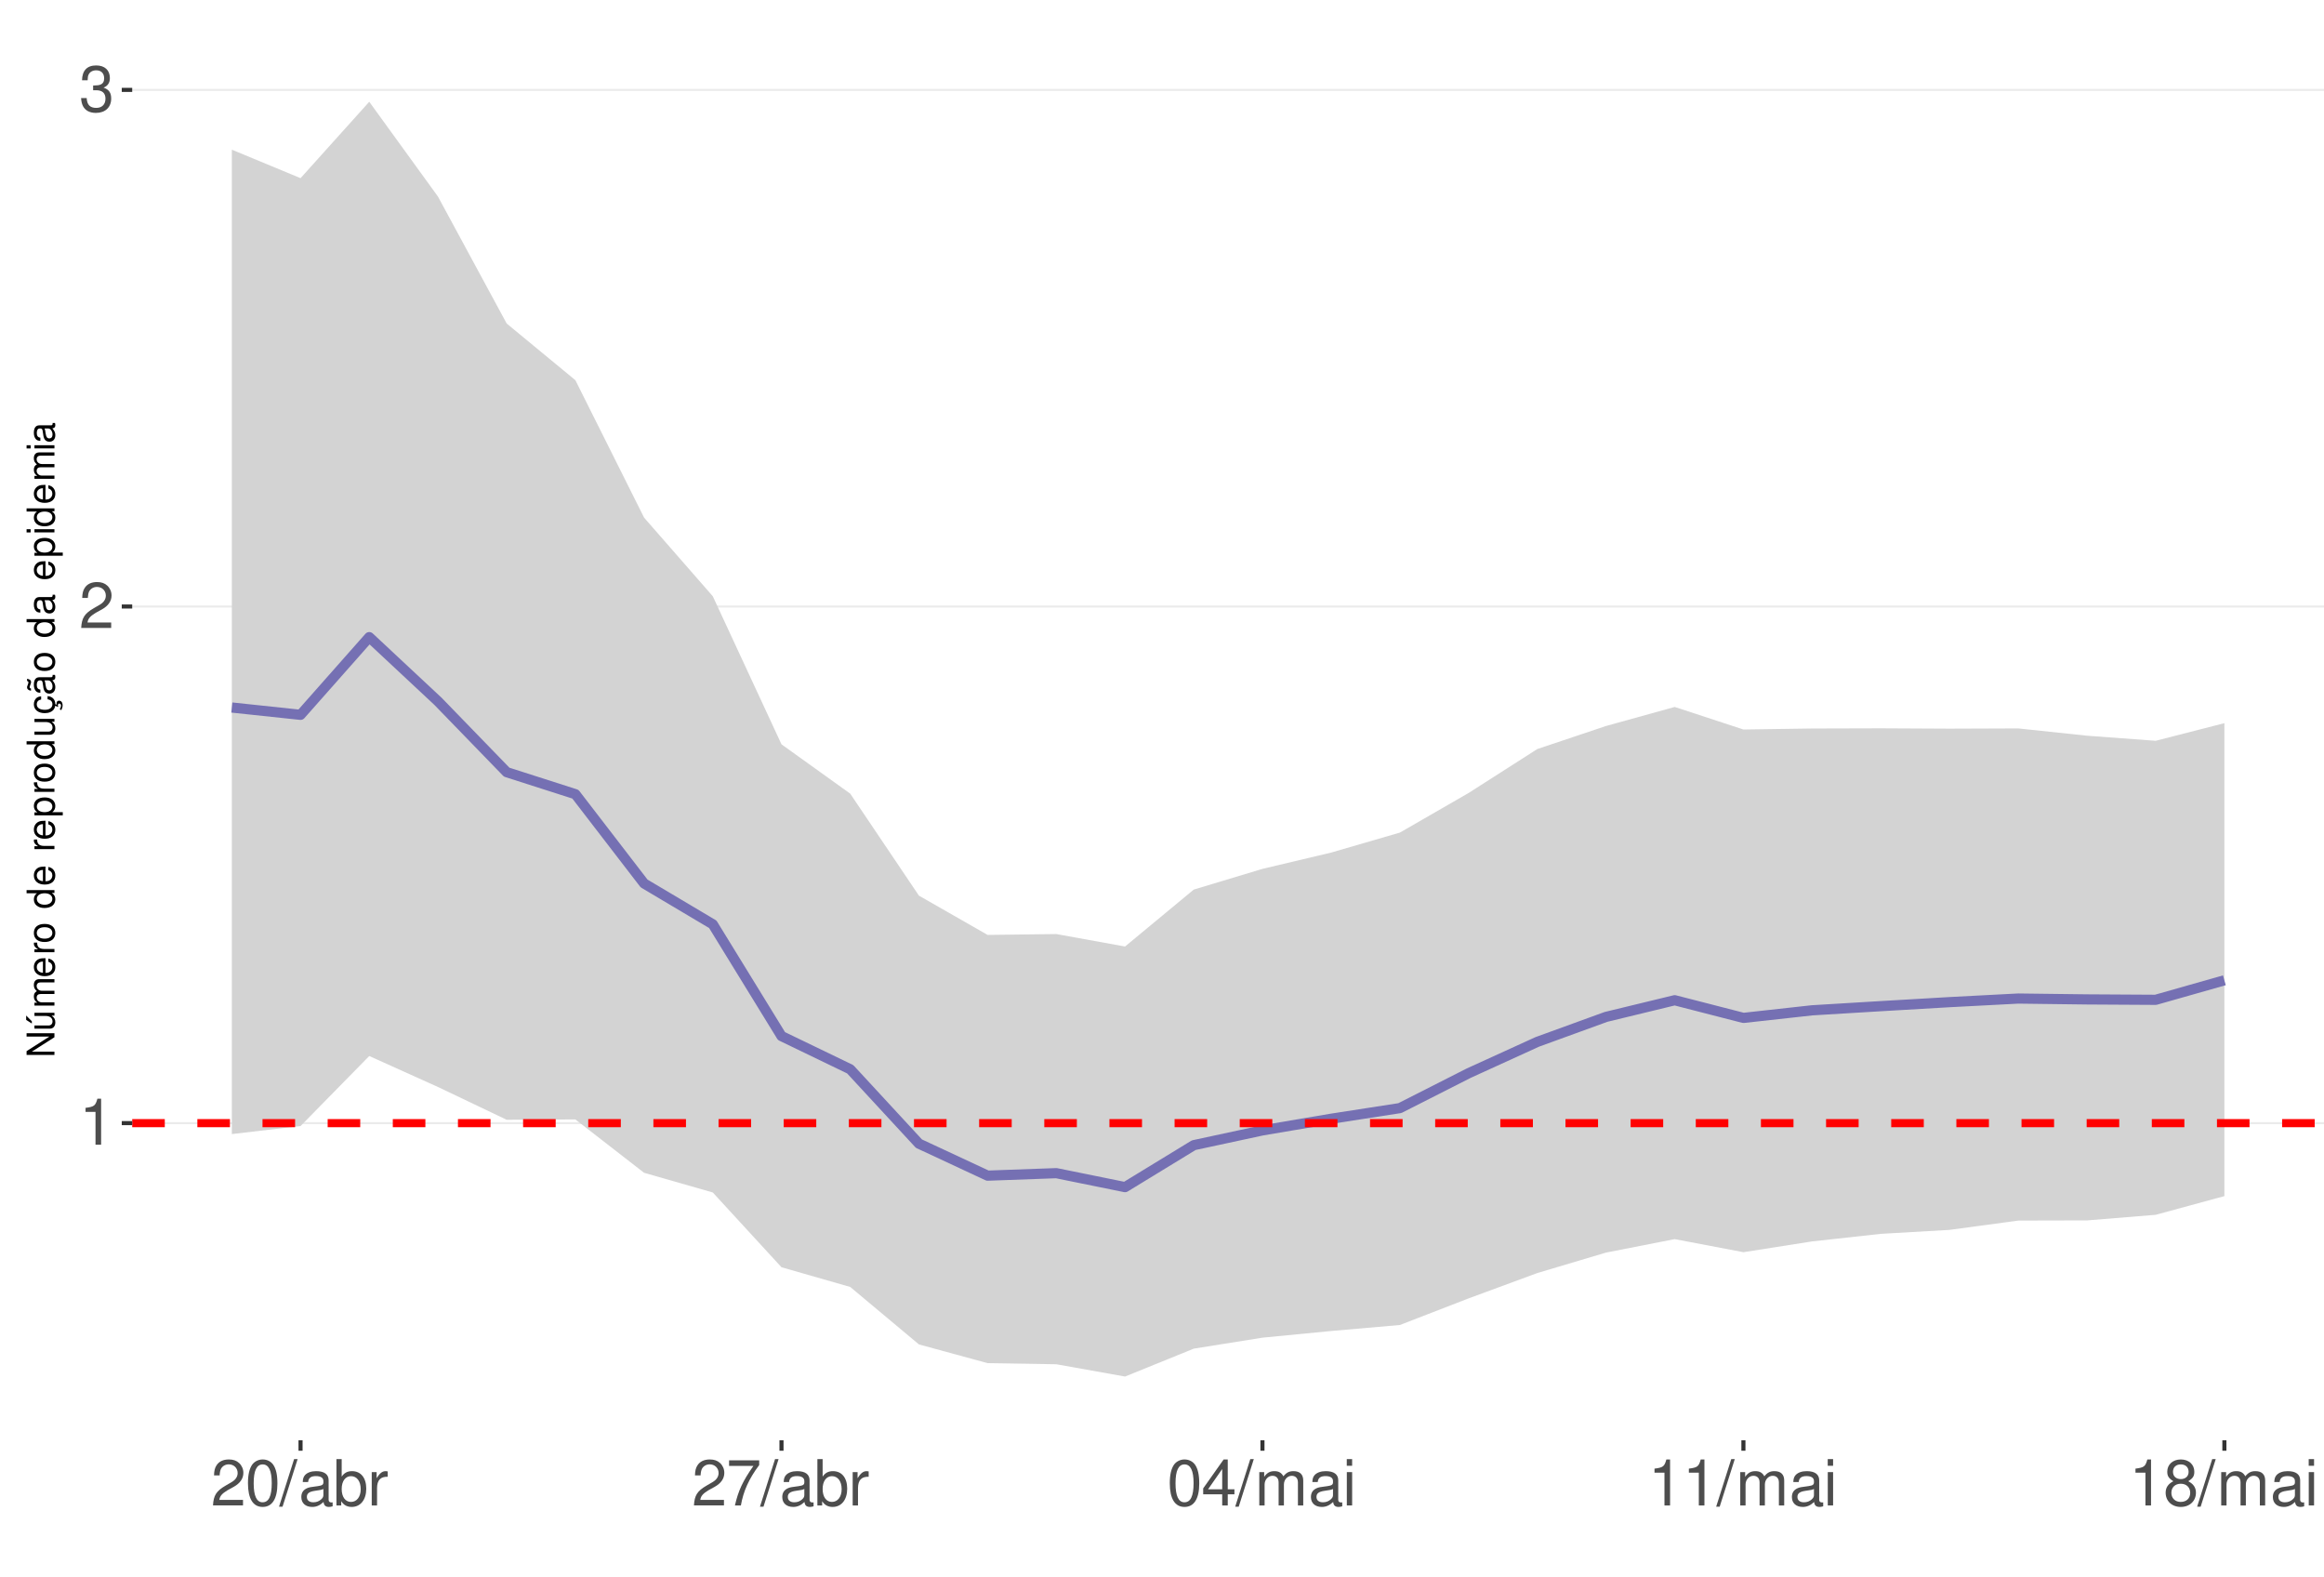
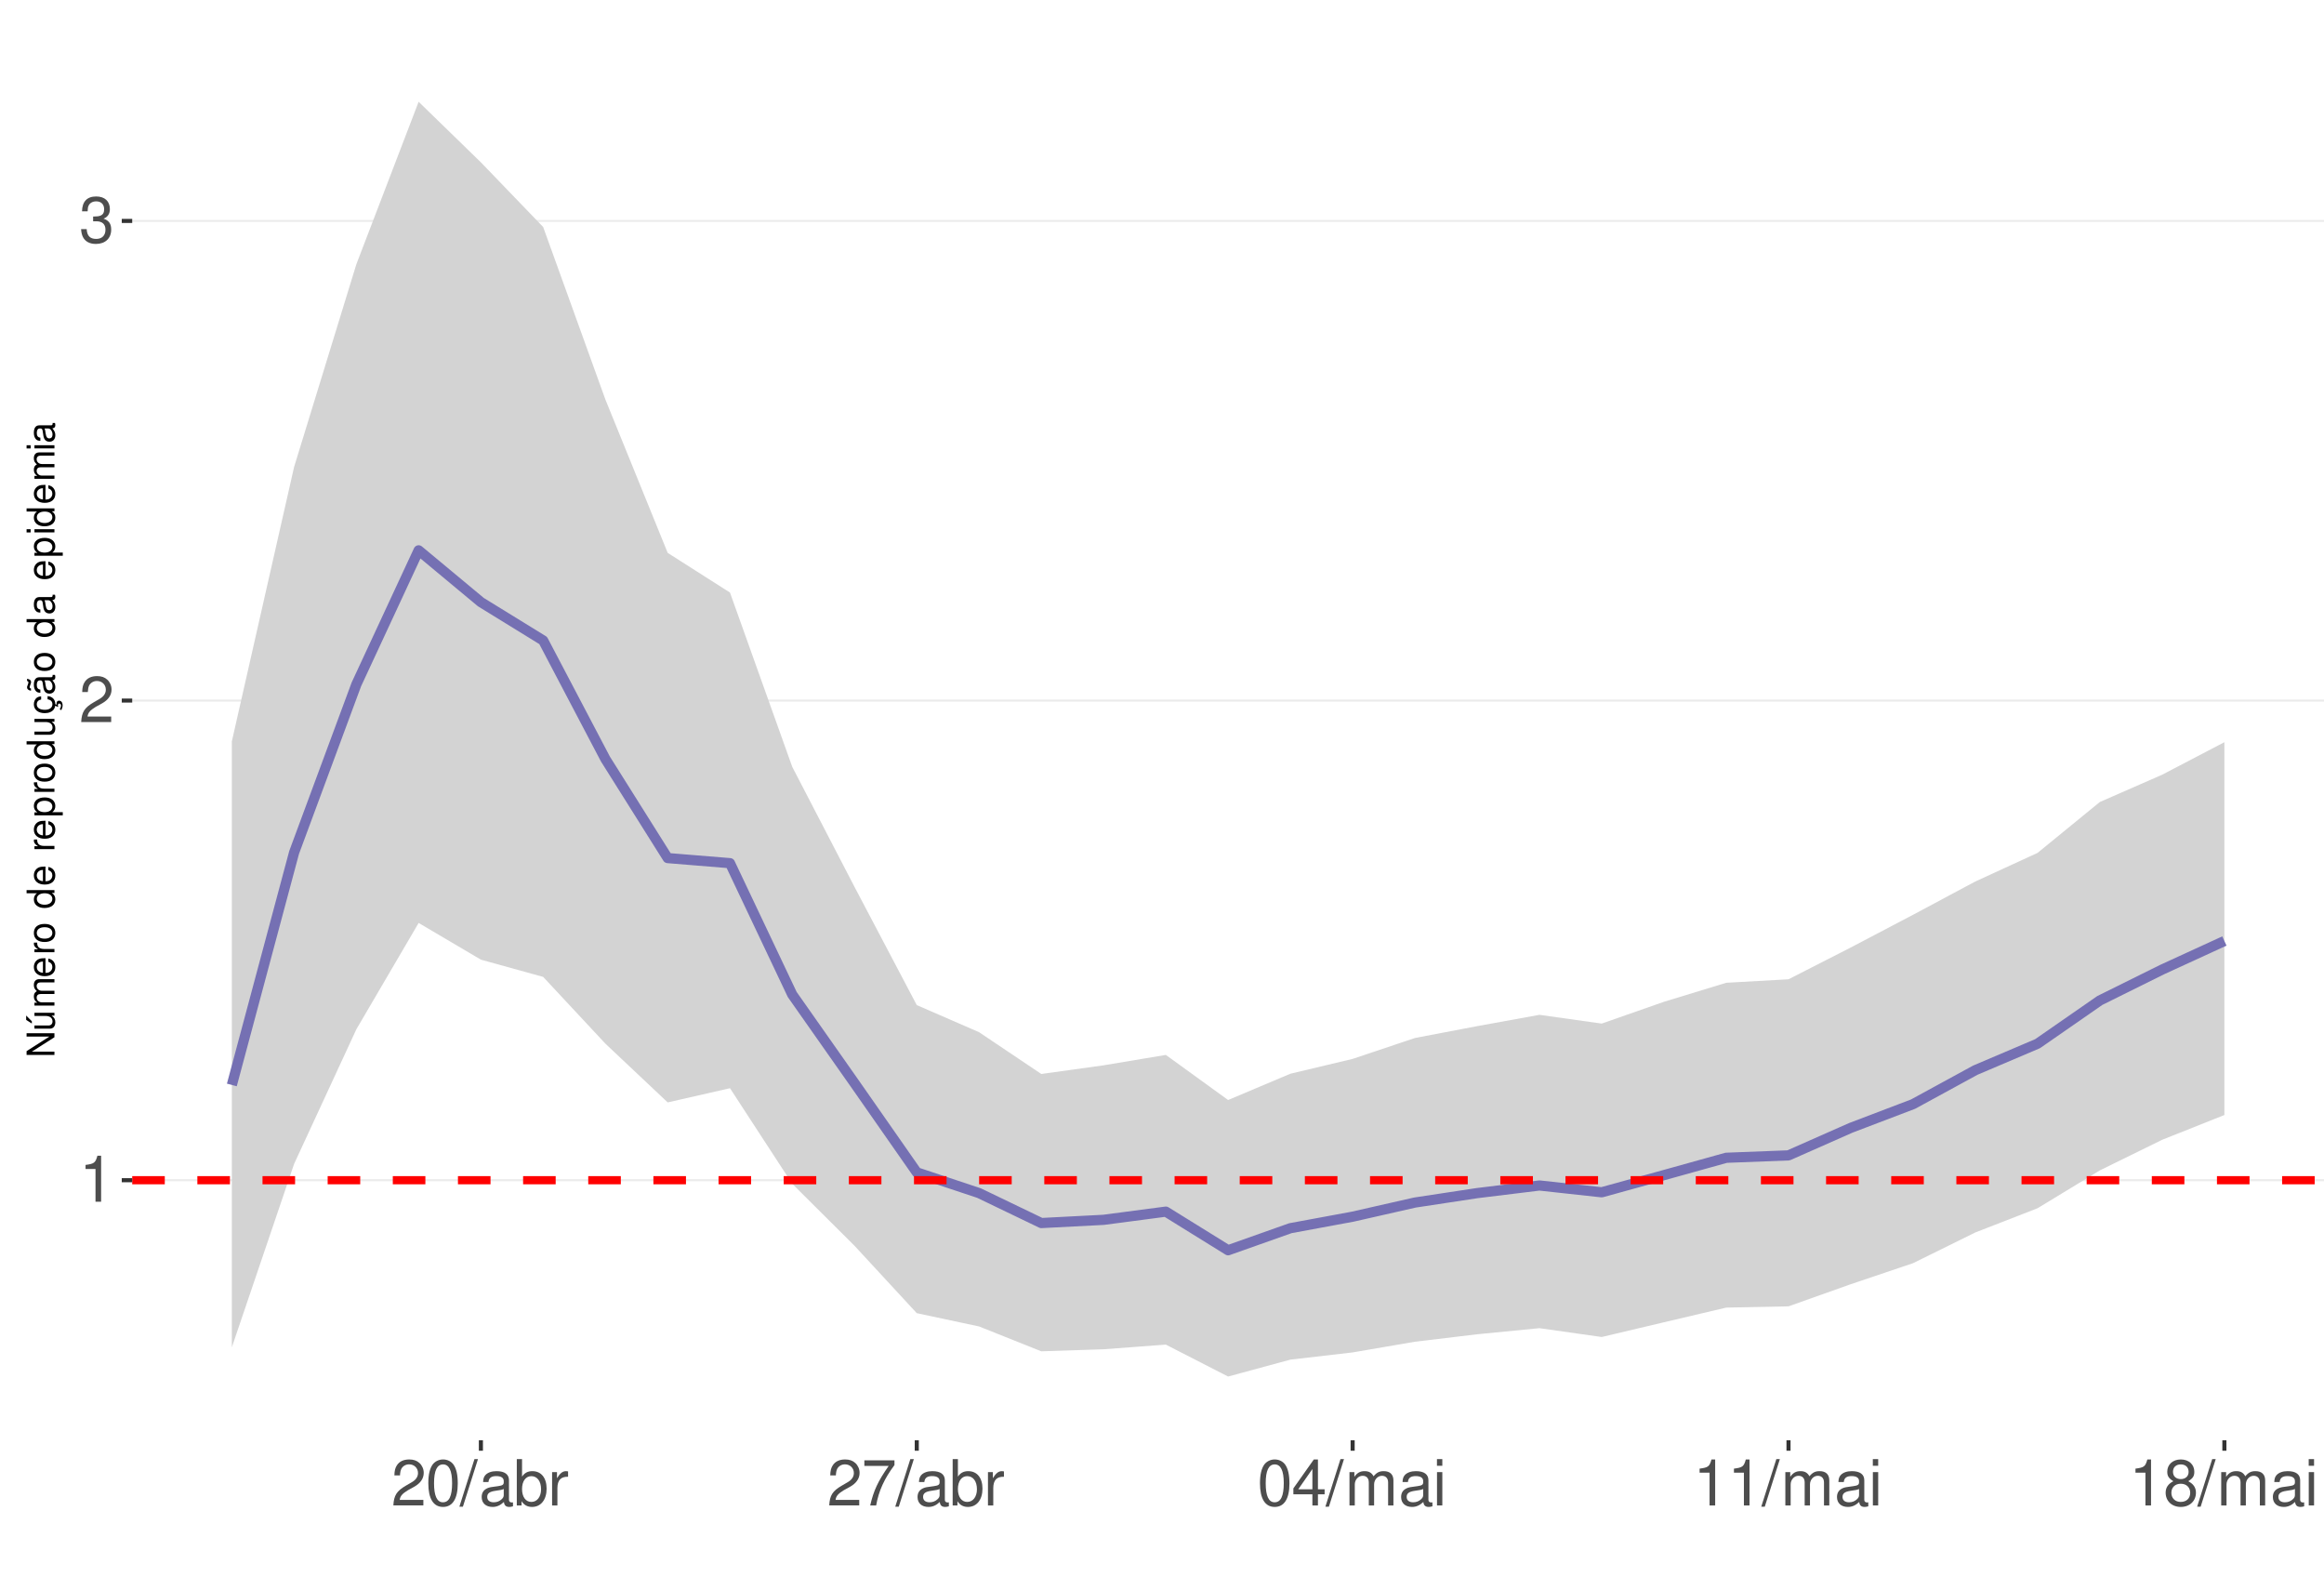
<svg xmlns="http://www.w3.org/2000/svg" xmlns:xlink="http://www.w3.org/1999/xlink" width="609pt" height="413pt" viewBox="0 0 609 413" version="1.1">
  <defs>
    <g>
      <symbol overflow="visible" id="glyph0-0">
        <path style="stroke:none;" d="" />
      </symbol>
      <symbol overflow="visible" id="glyph0-1">
        <path style="stroke:none;" d="M 4.312 -8.578 L 4.312 0 L 5.781 0 L 5.781 -12.047 L 4.812 -12.047 C 4.297 -10.188 3.969 -9.938 1.703 -9.641 L 1.703 -8.578 Z M 4.312 -8.578 " />
      </symbol>
      <symbol overflow="visible" id="glyph0-2">
        <path style="stroke:none;" d="M 8.422 -1.453 L 2.219 -1.453 C 2.359 -2.453 2.891 -3.078 4.344 -3.969 L 6.016 -4.891 C 7.656 -5.812 8.516 -7.047 8.516 -8.531 C 8.516 -9.531 8.109 -10.453 7.406 -11.109 C 6.719 -11.75 5.844 -12.047 4.734 -12.047 C 3.234 -12.047 2.109 -11.516 1.469 -10.484 C 1.047 -9.844 0.859 -9.094 0.828 -7.875 L 2.297 -7.875 C 2.344 -8.688 2.453 -9.172 2.641 -9.578 C 3.031 -10.312 3.797 -10.766 4.688 -10.766 C 6.016 -10.766 7.016 -9.797 7.016 -8.5 C 7.016 -7.531 6.469 -6.703 5.406 -6.094 L 3.875 -5.203 C 1.422 -3.781 0.703 -2.641 0.562 -0.016 L 8.422 -0.016 Z M 8.422 -1.453 " />
      </symbol>
      <symbol overflow="visible" id="glyph0-3">
        <path style="stroke:none;" d="M 3.688 -5.547 L 4.484 -5.547 C 6.078 -5.547 6.922 -4.797 6.922 -3.344 C 6.922 -1.828 6.016 -0.922 4.5 -0.922 C 2.875 -0.922 2.094 -1.734 2 -3.5 L 0.531 -3.5 C 0.594 -2.531 0.766 -1.906 1.047 -1.359 C 1.672 -0.203 2.812 0.391 4.438 0.391 C 6.859 0.391 8.422 -1.078 8.422 -3.359 C 8.422 -4.891 7.844 -5.734 6.422 -6.234 C 7.531 -6.672 8.078 -7.516 8.078 -8.734 C 8.078 -10.797 6.734 -12.047 4.484 -12.047 C 2.094 -12.047 0.828 -10.703 0.781 -8.156 L 2.25 -8.156 C 2.266 -8.891 2.328 -9.312 2.516 -9.672 C 2.844 -10.359 3.578 -10.766 4.5 -10.766 C 5.797 -10.766 6.578 -9.984 6.578 -8.672 C 6.578 -7.828 6.281 -7.312 5.625 -7.031 C 5.234 -6.859 4.703 -6.797 3.688 -6.781 Z M 3.688 -5.547 " />
      </symbol>
      <symbol overflow="visible" id="glyph0-4">
        <path style="stroke:none;" d="M 4.578 -12.047 C 3.484 -12.047 2.484 -11.547 1.859 -10.734 C 1.094 -9.656 0.719 -8.062 0.719 -5.828 C 0.719 -1.766 2.047 0.391 4.578 0.391 C 7.078 0.391 8.438 -1.766 8.438 -5.734 C 8.438 -8.062 8.078 -9.625 7.297 -10.734 C 6.672 -11.562 5.703 -12.047 4.578 -12.047 Z M 4.578 -10.75 C 6.156 -10.75 6.953 -9.125 6.953 -5.859 C 6.953 -2.438 6.172 -0.828 4.547 -0.828 C 3 -0.828 2.219 -2.5 2.219 -5.812 C 2.219 -9.125 3 -10.75 4.578 -10.75 Z M 4.578 -10.75 " />
      </symbol>
      <symbol overflow="visible" id="glyph0-5">
        <path style="stroke:none;" d="M 3.812 -12.141 L -0.141 0.328 L 0.781 0.328 L 4.734 -12.141 Z M 3.812 -12.141 " />
      </symbol>
      <symbol overflow="visible" id="glyph0-6">
        <path style="stroke:none;" d="M 8.906 -0.812 C 8.766 -0.781 8.688 -0.781 8.609 -0.781 C 8.125 -0.781 7.859 -1.031 7.859 -1.469 L 7.859 -6.594 C 7.859 -8.141 6.734 -8.984 4.578 -8.984 C 3.297 -8.984 2.281 -8.609 1.688 -7.969 C 1.281 -7.516 1.109 -7.016 1.078 -6.141 L 2.484 -6.141 C 2.594 -7.219 3.234 -7.688 4.531 -7.688 C 5.797 -7.688 6.484 -7.234 6.484 -6.391 L 6.484 -6.031 C 6.469 -5.438 6.156 -5.219 5.031 -5.062 C 3.062 -4.812 2.766 -4.75 2.234 -4.531 C 1.219 -4.094 0.703 -3.328 0.703 -2.203 C 0.703 -0.609 1.797 0.391 3.562 0.391 C 4.656 0.391 5.547 0 6.531 -0.906 C 6.625 0 7.062 0.391 7.969 0.391 C 8.266 0.391 8.438 0.344 8.906 0.234 Z M 6.484 -2.75 C 6.484 -2.281 6.344 -2 5.922 -1.609 C 5.359 -1.094 4.688 -0.828 3.859 -0.828 C 2.781 -0.828 2.156 -1.344 2.156 -2.234 C 2.156 -3.141 2.75 -3.609 4.25 -3.828 C 5.734 -4.031 6.016 -4.094 6.484 -4.312 Z M 6.484 -2.75 " />
      </symbol>
      <symbol overflow="visible" id="glyph0-7">
        <path style="stroke:none;" d="M 0.906 -12.141 L 0.906 0 L 2.156 0 L 2.156 -1.109 C 2.812 -0.094 3.703 0.391 4.906 0.391 C 7.219 0.391 8.719 -1.5 8.719 -4.391 C 8.719 -7.234 7.297 -8.984 4.984 -8.984 C 3.781 -8.984 2.938 -8.531 2.281 -7.547 L 2.281 -12.141 Z M 4.719 -7.672 C 6.266 -7.672 7.266 -6.328 7.266 -4.25 C 7.266 -2.266 6.234 -0.922 4.719 -0.922 C 3.234 -0.922 2.281 -2.25 2.281 -4.297 C 2.281 -6.344 3.234 -7.672 4.719 -7.672 Z M 4.719 -7.672 " />
      </symbol>
      <symbol overflow="visible" id="glyph0-8">
        <path style="stroke:none;" d="M 1.156 -8.734 L 1.156 0 L 2.547 0 L 2.547 -4.531 C 2.562 -6.625 3.438 -7.562 5.344 -7.516 L 5.344 -8.922 C 5.109 -8.969 4.984 -8.984 4.812 -8.984 C 3.922 -8.984 3.234 -8.438 2.438 -7.141 L 2.438 -8.734 Z M 1.156 -8.734 " />
      </symbol>
      <symbol overflow="visible" id="glyph0-9">
        <path style="stroke:none;" d="M 8.656 -11.812 L 0.766 -11.812 L 0.766 -10.359 L 7.141 -10.359 C 4.328 -6.344 3.188 -3.875 2.297 0 L 3.859 0 C 4.516 -3.781 6 -7.031 8.656 -10.578 Z M 8.656 -11.812 " />
      </symbol>
      <symbol overflow="visible" id="glyph0-10">
        <path style="stroke:none;" d="M 5.453 -2.922 L 5.453 0 L 6.906 0 L 6.906 -2.922 L 8.656 -2.922 L 8.656 -4.234 L 6.906 -4.234 L 6.906 -12.047 L 5.828 -12.047 L 0.469 -4.469 L 0.469 -2.922 Z M 5.453 -4.234 L 1.75 -4.234 L 5.453 -9.547 Z M 5.453 -4.234 " />
      </symbol>
      <symbol overflow="visible" id="glyph0-11">
        <path style="stroke:none;" d="M 1.172 -8.734 L 1.172 0 L 2.562 0 L 2.562 -5.484 C 2.562 -6.75 3.484 -7.766 4.609 -7.766 C 5.641 -7.766 6.234 -7.125 6.234 -6.016 L 6.234 0 L 7.625 0 L 7.625 -5.484 C 7.625 -6.75 8.547 -7.766 9.672 -7.766 C 10.688 -7.766 11.297 -7.109 11.297 -6.016 L 11.297 0 L 12.688 0 L 12.688 -6.547 C 12.688 -8.109 11.797 -8.984 10.156 -8.984 C 9 -8.984 8.297 -8.625 7.484 -7.641 C 6.969 -8.578 6.266 -8.984 5.125 -8.984 C 3.969 -8.984 3.188 -8.547 2.453 -7.5 L 2.453 -8.734 Z M 1.172 -8.734 " />
      </symbol>
      <symbol overflow="visible" id="glyph0-12">
        <path style="stroke:none;" d="M 2.5 -8.734 L 1.109 -8.734 L 1.109 0 L 2.5 0 Z M 2.5 -12.141 L 1.094 -12.141 L 1.094 -10.391 L 2.5 -10.391 Z M 2.5 -12.141 " />
      </symbol>
      <symbol overflow="visible" id="glyph0-13">
        <path style="stroke:none;" d="M 6.516 -6.344 C 7.75 -7.094 8.125 -7.688 8.125 -8.828 C 8.125 -10.734 6.672 -12.047 4.578 -12.047 C 2.5 -12.047 1.031 -10.734 1.031 -8.844 C 1.031 -7.688 1.422 -7.109 2.625 -6.344 C 1.281 -5.656 0.609 -4.688 0.609 -3.344 C 0.609 -1.156 2.234 0.391 4.578 0.391 C 6.906 0.391 8.547 -1.156 8.547 -3.344 C 8.547 -4.688 7.875 -5.656 6.516 -6.344 Z M 4.578 -10.75 C 5.828 -10.75 6.625 -10 6.625 -8.797 C 6.625 -7.656 5.812 -6.906 4.578 -6.906 C 3.328 -6.906 2.531 -7.656 2.531 -8.828 C 2.531 -10 3.328 -10.75 4.578 -10.75 Z M 4.578 -5.688 C 6.047 -5.688 7.047 -4.719 7.047 -3.312 C 7.047 -1.859 6.062 -0.922 4.547 -0.922 C 3.109 -0.922 2.109 -1.906 2.109 -3.297 C 2.109 -4.734 3.094 -5.688 4.578 -5.688 Z M 4.578 -5.688 " />
      </symbol>
      <symbol overflow="visible" id="glyph1-0">
        <path style="stroke:none;" d="" />
      </symbol>
      <symbol overflow="visible" id="glyph1-1">
        <path style="stroke:none;" d="M -7.297 -6.453 L -7.297 -5.578 L -1.328 -5.578 L -7.297 -1.766 L -7.297 -0.766 L 0 -0.766 L 0 -1.641 L -5.906 -1.641 L 0 -5.406 L 0 -6.453 Z M -7.297 -6.453 " />
      </symbol>
      <symbol overflow="visible" id="glyph1-2">
        <path style="stroke:none;" d="M 0 -4.812 L -5.234 -4.812 L -5.234 -3.984 L -2.266 -3.984 C -1.203 -3.984 -0.5 -3.438 -0.5 -2.562 C -0.5 -1.906 -0.906 -1.484 -1.531 -1.484 L -5.234 -1.484 L -5.234 -0.656 L -1.203 -0.656 C -0.328 -0.656 0.234 -1.297 0.234 -2.312 C 0.234 -3.094 -0.047 -3.578 -0.734 -4.062 L 0 -4.062 Z M -7.406 -2.953 L -5.922 -2 L -5.922 -2.594 L -7.406 -4.094 Z M -7.406 -2.953 " />
      </symbol>
      <symbol overflow="visible" id="glyph1-3">
        <path style="stroke:none;" d="M -5.234 -0.703 L 0 -0.703 L 0 -1.547 L -3.297 -1.547 C -4.047 -1.547 -4.656 -2.094 -4.656 -2.766 C -4.656 -3.391 -4.281 -3.734 -3.609 -3.734 L 0 -3.734 L 0 -4.578 L -3.297 -4.578 C -4.047 -4.578 -4.656 -5.125 -4.656 -5.812 C -4.656 -6.422 -4.266 -6.781 -3.609 -6.781 L 0 -6.781 L 0 -7.625 L -3.938 -7.625 C -4.875 -7.625 -5.391 -7.078 -5.391 -6.094 C -5.391 -5.406 -5.188 -4.984 -4.594 -4.484 C -5.156 -4.188 -5.391 -3.766 -5.391 -3.078 C -5.391 -2.375 -5.125 -1.906 -4.5 -1.469 L -5.234 -1.469 Z M -5.234 -0.703 " />
      </symbol>
      <symbol overflow="visible" id="glyph1-4">
        <path style="stroke:none;" d="M -2.344 -5.125 C -3.141 -5.125 -3.625 -5.062 -4.016 -4.922 C -4.875 -4.578 -5.391 -3.781 -5.391 -2.797 C -5.391 -1.344 -4.281 -0.406 -2.547 -0.406 C -0.812 -0.406 0.234 -1.297 0.234 -2.781 C 0.234 -3.984 -0.453 -4.812 -1.594 -5.016 L -1.594 -4.188 C -0.906 -3.953 -0.547 -3.484 -0.547 -2.812 C -0.547 -2.281 -0.781 -1.828 -1.219 -1.547 C -1.516 -1.344 -1.812 -1.281 -2.344 -1.266 Z M -3.016 -1.297 C -3.984 -1.359 -4.625 -1.953 -4.625 -2.797 C -4.625 -3.641 -3.953 -4.234 -3.016 -4.234 Z M -3.016 -1.297 " />
      </symbol>
      <symbol overflow="visible" id="glyph1-5">
        <path style="stroke:none;" d="M -5.234 -0.688 L 0 -0.688 L 0 -1.531 L -2.719 -1.531 C -3.984 -1.547 -4.547 -2.062 -4.516 -3.203 L -5.359 -3.203 C -5.375 -3.062 -5.391 -2.984 -5.391 -2.891 C -5.391 -2.344 -5.062 -1.938 -4.297 -1.453 L -5.234 -1.453 Z M -5.234 -0.688 " />
      </symbol>
      <symbol overflow="visible" id="glyph1-6">
        <path style="stroke:none;" d="M -5.391 -2.719 C -5.391 -1.234 -4.344 -0.359 -2.578 -0.359 C -0.812 -0.359 0.234 -1.234 0.234 -2.734 C 0.234 -4.203 -0.812 -5.094 -2.547 -5.094 C -4.359 -5.094 -5.391 -4.234 -5.391 -2.719 Z M -4.625 -2.734 C -4.625 -3.672 -3.844 -4.234 -2.547 -4.234 C -1.312 -4.234 -0.547 -3.656 -0.547 -2.734 C -0.547 -1.797 -1.312 -1.234 -2.578 -1.234 C -3.844 -1.234 -4.625 -1.797 -4.625 -2.734 Z M -4.625 -2.734 " />
      </symbol>
      <symbol overflow="visible" id="glyph1-7">
        <path style="stroke:none;" d="" />
      </symbol>
      <symbol overflow="visible" id="glyph1-8">
        <path style="stroke:none;" d="M -7.297 -4.953 L -7.297 -4.125 L -4.578 -4.125 C -5.109 -3.766 -5.391 -3.203 -5.391 -2.516 C -5.391 -1.156 -4.297 -0.266 -2.625 -0.266 C -0.859 -0.266 0.234 -1.125 0.234 -2.547 C 0.234 -3.266 -0.047 -3.766 -0.688 -4.203 L 0 -4.203 L 0 -4.953 Z M -4.609 -2.656 C -4.609 -3.547 -3.812 -4.125 -2.562 -4.125 C -1.344 -4.125 -0.547 -3.547 -0.547 -2.656 C -0.547 -1.734 -1.359 -1.125 -2.578 -1.125 C -3.797 -1.125 -4.609 -1.734 -4.609 -2.656 Z M -4.609 -2.656 " />
      </symbol>
      <symbol overflow="visible" id="glyph1-9">
        <path style="stroke:none;" d="M 2.188 -0.547 L 2.188 -1.375 L -0.547 -1.375 C -0.016 -1.812 0.234 -2.312 0.234 -2.984 C 0.234 -4.344 -0.859 -5.234 -2.531 -5.234 C -4.297 -5.234 -5.391 -4.375 -5.391 -2.984 C -5.391 -2.266 -5.062 -1.703 -4.453 -1.312 L -5.234 -1.312 L -5.234 -0.547 Z M -4.609 -2.844 C -4.609 -3.766 -3.797 -4.359 -2.547 -4.359 C -1.359 -4.359 -0.547 -3.75 -0.547 -2.844 C -0.547 -1.953 -1.344 -1.375 -2.578 -1.375 C -3.812 -1.375 -4.609 -1.953 -4.609 -2.844 Z M -4.609 -2.844 " />
      </symbol>
      <symbol overflow="visible" id="glyph1-10">
        <path style="stroke:none;" d="M 0 -4.812 L -5.234 -4.812 L -5.234 -3.984 L -2.266 -3.984 C -1.203 -3.984 -0.5 -3.438 -0.5 -2.562 C -0.5 -1.906 -0.906 -1.484 -1.531 -1.484 L -5.234 -1.484 L -5.234 -0.656 L -1.203 -0.656 C -0.328 -0.656 0.234 -1.297 0.234 -2.312 C 0.234 -3.094 -0.047 -3.578 -0.734 -4.062 L 0 -4.062 Z M 0 -4.812 " />
      </symbol>
      <symbol overflow="visible" id="glyph1-11">
        <path style="stroke:none;" d="M 0.234 -2.641 C 0.234 -3.875 -0.547 -4.703 -1.797 -4.766 L -1.797 -3.938 C -0.953 -3.797 -0.531 -3.359 -0.531 -2.656 C -0.531 -1.734 -1.281 -1.188 -2.516 -1.188 C -3.844 -1.188 -4.625 -1.719 -4.625 -2.625 C -4.625 -3.328 -4.203 -3.766 -3.484 -3.875 L -3.484 -4.703 C -3.984 -4.672 -4.312 -4.562 -4.609 -4.359 C -5.094 -4 -5.391 -3.375 -5.391 -2.641 C -5.391 -1.219 -4.266 -0.312 -2.531 -0.312 C -1.469 -0.312 -0.625 -0.672 -0.156 -1.312 C 0.047 -1.594 0.125 -1.812 0.203 -2.25 L 0.922 -1.938 L 0.984 -2.062 C 0.938 -2.188 0.906 -2.25 0.906 -2.375 C 0.906 -2.656 1.047 -2.828 1.281 -2.828 C 1.547 -2.828 1.734 -2.594 1.734 -2.297 C 1.734 -2.031 1.672 -1.844 1.438 -1.406 L 1.406 -1.312 L 1.812 -1.094 C 2.078 -1.75 2.141 -1.953 2.141 -2.344 C 2.141 -3.109 1.781 -3.578 1.203 -3.578 C 0.781 -3.578 0.547 -3.297 0.547 -2.797 C 0.547 -2.703 0.547 -2.641 0.562 -2.516 Z M 0.234 -2.641 " />
      </symbol>
      <symbol overflow="visible" id="glyph1-12">
        <path style="stroke:none;" d="M -0.484 -5.344 C -0.469 -5.266 -0.469 -5.219 -0.469 -5.172 C -0.469 -4.875 -0.625 -4.719 -0.875 -4.719 L -3.953 -4.719 C -4.891 -4.719 -5.391 -4.047 -5.391 -2.75 C -5.391 -1.984 -5.172 -1.375 -4.781 -1.016 C -4.516 -0.766 -4.203 -0.672 -3.688 -0.656 L -3.688 -1.484 C -4.328 -1.562 -4.625 -1.938 -4.625 -2.719 C -4.625 -3.484 -4.344 -3.891 -3.844 -3.891 L -3.625 -3.891 C -3.266 -3.875 -3.125 -3.703 -3.047 -3.016 C -2.891 -1.844 -2.844 -1.656 -2.719 -1.344 C -2.453 -0.734 -2 -0.422 -1.312 -0.422 C -0.375 -0.422 0.234 -1.078 0.234 -2.141 C 0.234 -2.797 0 -3.328 -0.547 -3.922 C 0 -3.984 0.234 -4.234 0.234 -4.781 C 0.234 -4.953 0.203 -5.062 0.141 -5.344 Z M -1.656 -3.891 C -1.375 -3.891 -1.203 -3.812 -0.969 -3.562 C -0.656 -3.219 -0.5 -2.812 -0.5 -2.312 C -0.5 -1.672 -0.812 -1.297 -1.344 -1.297 C -1.891 -1.297 -2.172 -1.656 -2.297 -2.547 C -2.422 -3.438 -2.453 -3.609 -2.594 -3.891 Z M -7.172 -3.75 C -6.922 -3.672 -6.812 -3.547 -6.812 -3.375 C -6.812 -3.25 -6.875 -2.984 -6.984 -2.734 C -7.156 -2.312 -7.172 -2.25 -7.172 -2.047 C -7.172 -1.594 -6.797 -1.297 -6.141 -1.188 L -6.141 -1.766 C -6.375 -1.812 -6.5 -1.938 -6.5 -2.094 C -6.5 -2.203 -6.469 -2.344 -6.375 -2.578 C -6.156 -3.156 -6.125 -3.234 -6.125 -3.438 C -6.125 -3.922 -6.484 -4.219 -7.172 -4.312 Z M -7.172 -3.75 " />
      </symbol>
      <symbol overflow="visible" id="glyph1-13">
        <path style="stroke:none;" d="M -0.484 -5.344 C -0.469 -5.266 -0.469 -5.219 -0.469 -5.172 C -0.469 -4.875 -0.625 -4.719 -0.875 -4.719 L -3.953 -4.719 C -4.891 -4.719 -5.391 -4.047 -5.391 -2.75 C -5.391 -1.984 -5.172 -1.375 -4.781 -1.016 C -4.516 -0.766 -4.203 -0.672 -3.688 -0.656 L -3.688 -1.484 C -4.328 -1.562 -4.625 -1.938 -4.625 -2.719 C -4.625 -3.484 -4.344 -3.891 -3.844 -3.891 L -3.625 -3.891 C -3.266 -3.875 -3.125 -3.703 -3.047 -3.016 C -2.891 -1.844 -2.844 -1.656 -2.719 -1.344 C -2.453 -0.734 -2 -0.422 -1.312 -0.422 C -0.375 -0.422 0.234 -1.078 0.234 -2.141 C 0.234 -2.797 0 -3.328 -0.547 -3.922 C 0 -3.984 0.234 -4.234 0.234 -4.781 C 0.234 -4.953 0.203 -5.062 0.141 -5.344 Z M -1.656 -3.891 C -1.375 -3.891 -1.203 -3.812 -0.969 -3.562 C -0.656 -3.219 -0.5 -2.812 -0.5 -2.312 C -0.5 -1.672 -0.812 -1.297 -1.344 -1.297 C -1.891 -1.297 -2.172 -1.656 -2.297 -2.547 C -2.422 -3.438 -2.453 -3.609 -2.594 -3.891 Z M -1.656 -3.891 " />
      </symbol>
      <symbol overflow="visible" id="glyph1-14">
        <path style="stroke:none;" d="M -5.234 -1.5 L -5.234 -0.672 L 0 -0.672 L 0 -1.5 Z M -7.297 -1.5 L -7.297 -0.656 L -6.234 -0.656 L -6.234 -1.5 Z M -7.297 -1.5 " />
      </symbol>
    </g>
    <clipPath id="clip1">
      <path d="M 34.645 9.961 L 609 9.961 L 609 377.328 L 34.645 377.328 Z M 34.645 9.961 " />
    </clipPath>
    <clipPath id="clip2">
-       <path d="M 34.645 293 L 609 293 L 609 295 L 34.645 295 Z M 34.645 293 " />
+       <path d="M 34.645 308 L 609 308 L 609 310 L 34.645 310 Z M 34.645 308 " />
    </clipPath>
    <clipPath id="clip3">
-       <path d="M 34.645 158 L 609 158 L 609 160 L 34.645 160 Z M 34.645 158 " />
+       <path d="M 34.645 183 L 609 183 L 609 184 L 34.645 184 Z M 34.645 183 " />
    </clipPath>
    <clipPath id="clip4">
-       <path d="M 34.645 23 L 609 23 L 609 24 L 34.645 24 Z M 34.645 23 " />
+       <path d="M 34.645 57 L 609 57 L 609 59 L 34.645 59 Z M 34.645 57 " />
    </clipPath>
    <clipPath id="clip5">
-       <path d="M 34.645 293 L 609 293 L 609 296 L 34.645 296 Z M 34.645 293 " />
+       <path d="M 34.645 308 L 609 308 L 609 311 L 34.645 311 Z M 34.645 308 " />
    </clipPath>
  </defs>
  <g id="surface68">
    <rect x="0" y="0" width="609" height="413" style="fill:rgb(100%,100%,100%);fill-opacity:1;stroke:none;" />
    <rect x="0" y="0" width="609" height="413" style="fill:rgb(100%,100%,100%);fill-opacity:1;stroke:none;" />
    <path style="fill:none;stroke-width:1.067;stroke-linecap:round;stroke-linejoin:round;stroke:rgb(100%,100%,100%);stroke-opacity:1;stroke-miterlimit:10;" d="M 0 413 L 609 413 L 609 0 L 0 0 Z M 0 413 " />
    <g clip-path="url(#clip1)" clip-rule="nonzero">
      <path style=" stroke:none;fill-rule:nonzero;fill:rgb(100%,100%,100%);fill-opacity:1;" d="M 34.645 377.328 L 609 377.328 L 609 9.961 L 34.645 9.961 Z M 34.645 377.328 " />
    </g>
    <g clip-path="url(#clip2)" clip-rule="nonzero">
-       <path style="fill:none;stroke-width:0.533;stroke-linecap:butt;stroke-linejoin:round;stroke:rgb(92.157%,92.157%,92.157%);stroke-opacity:1;stroke-miterlimit:10;" d="M 34.645 294.242 L 609 294.242 " />
+       <path style="fill:none;stroke-width:0.533;stroke-linecap:butt;stroke-linejoin:round;stroke:rgb(92.157%,92.157%,92.157%);stroke-opacity:1;stroke-miterlimit:10;" d="M 34.645 309.191 L 609 309.191 " />
    </g>
    <g clip-path="url(#clip3)" clip-rule="nonzero">
-       <path style="fill:none;stroke-width:0.533;stroke-linecap:butt;stroke-linejoin:round;stroke:rgb(92.157%,92.157%,92.157%);stroke-opacity:1;stroke-miterlimit:10;" d="M 34.645 158.895 L 609 158.895 " />
+       <path style="fill:none;stroke-width:0.533;stroke-linecap:butt;stroke-linejoin:round;stroke:rgb(92.157%,92.157%,92.157%);stroke-opacity:1;stroke-miterlimit:10;" d="M 34.645 183.535 L 609 183.535 " />
    </g>
    <g clip-path="url(#clip4)" clip-rule="nonzero">
-       <path style="fill:none;stroke-width:0.533;stroke-linecap:butt;stroke-linejoin:round;stroke:rgb(92.157%,92.157%,92.157%);stroke-opacity:1;stroke-miterlimit:10;" d="M 34.645 23.551 L 609 23.551 " />
-     </g>
-     <path style=" stroke:none;fill-rule:nonzero;fill:rgb(82.745%,82.745%,82.745%);fill-opacity:1;" d="M 60.754 39.211 L 78.758 46.676 L 96.762 26.66 L 114.766 51.496 L 132.773 84.754 L 150.777 99.605 L 168.781 135.609 L 186.785 156.203 L 204.789 195 L 222.797 207.918 L 240.801 234.641 L 258.805 244.93 L 276.809 244.707 L 294.816 247.969 L 312.82 233.055 L 330.824 227.629 L 348.828 223.359 L 366.836 218.125 L 384.84 207.75 L 402.844 196.238 L 420.848 190.199 L 438.855 185.207 L 456.859 191.117 L 474.863 190.855 L 492.867 190.805 L 510.875 190.898 L 528.879 190.832 L 546.883 192.742 L 564.887 194.074 L 582.895 189.457 L 582.895 313.359 L 564.887 318.258 L 546.883 319.727 L 528.879 319.77 L 510.875 322.207 L 492.867 323.246 L 474.863 325.227 L 456.859 328.051 L 438.855 324.629 L 420.848 328.156 L 402.844 333.516 L 384.84 340.156 L 366.836 347.125 L 348.828 348.695 L 330.824 350.445 L 312.82 353.324 L 294.816 360.629 L 276.809 357.41 L 258.805 357.121 L 240.801 352.211 L 222.797 337.156 L 204.789 331.996 L 186.785 312.406 L 168.781 307.25 L 150.777 293.273 L 132.773 293.359 L 114.766 284.77 L 96.762 276.656 L 78.758 295 L 60.754 297.105 Z M 60.754 39.211 " />
-     <path style="fill:none;stroke-width:2.667;stroke-linecap:butt;stroke-linejoin:round;stroke:rgb(45.882%,43.922%,70.196%);stroke-opacity:1;stroke-miterlimit:10;" d="M 60.754 185.359 L 78.758 187.27 L 96.762 166.918 L 114.766 183.727 L 132.773 202.293 L 150.777 208.062 L 168.781 231.453 L 186.785 242.148 L 204.789 271.434 L 222.797 280.129 L 240.801 299.613 L 258.805 308 L 276.809 307.348 L 294.816 311.008 L 312.82 300.016 L 330.824 296.141 L 348.828 293.094 L 366.836 290.305 L 384.84 281.168 L 402.844 272.957 L 420.848 266.41 L 438.855 262.043 L 456.859 266.672 L 474.863 264.684 L 492.867 263.594 L 510.875 262.543 L 528.879 261.602 L 546.883 261.828 L 564.887 261.934 L 582.895 256.82 " />
+       <path style="fill:none;stroke-width:0.533;stroke-linecap:butt;stroke-linejoin:round;stroke:rgb(92.157%,92.157%,92.157%);stroke-opacity:1;stroke-miterlimit:10;" d="M 34.645 57.879 L 609 57.879 " />
+     </g>
+     <path style=" stroke:none;fill-rule:nonzero;fill:rgb(82.745%,82.745%,82.745%);fill-opacity:1;" d="M 60.754 194.23 L 77.07 122.328 L 93.387 69.215 L 109.703 26.66 L 126.02 42.535 L 142.336 59.473 L 158.652 104.691 L 174.969 144.844 L 191.289 155.238 L 207.605 200.898 L 223.922 232.348 L 240.238 263.316 L 256.555 270.41 L 272.871 281.363 L 289.188 279.094 L 305.504 276.367 L 321.824 288.184 L 338.141 281.297 L 354.457 277.414 L 370.773 271.938 L 387.09 268.832 L 403.406 265.867 L 419.723 268.16 L 436.039 262.449 L 452.359 257.469 L 468.676 256.555 L 484.992 248.223 L 501.309 239.656 L 517.625 230.938 L 533.941 223.438 L 550.258 210.109 L 566.574 202.969 L 582.895 194.441 L 582.895 292.113 L 566.574 298.613 L 550.258 306.621 L 533.941 316.535 L 517.625 322.883 L 501.309 330.93 L 484.992 336.438 L 468.676 342.238 L 452.359 342.566 L 436.039 346.41 L 419.723 350.27 L 403.406 347.957 L 387.09 349.555 L 370.773 351.508 L 354.457 354.309 L 338.141 356.199 L 321.824 360.629 L 305.504 352.262 L 289.188 353.484 L 272.871 354.016 L 256.555 347.504 L 240.238 344.023 L 223.922 326.367 L 207.605 310.129 L 191.289 285.09 L 174.969 288.812 L 158.652 273.43 L 142.336 255.93 L 126.02 251.414 L 109.703 241.793 L 93.387 269.648 L 77.07 304.922 L 60.754 352.961 Z M 60.754 194.23 " />
+     <path style="fill:none;stroke-width:2.667;stroke-linecap:butt;stroke-linejoin:round;stroke:rgb(45.882%,43.922%,70.196%);stroke-opacity:1;stroke-miterlimit:10;" d="M 60.754 284.238 L 77.07 223.332 L 93.387 179.289 L 109.703 144.18 L 126.02 157.75 L 142.336 167.797 L 158.652 198.855 L 174.969 224.801 L 191.289 226.133 L 207.605 260.551 L 223.922 283.766 L 240.238 307.137 L 256.555 312.566 L 272.871 320.418 L 289.188 319.574 L 305.504 317.426 L 321.824 327.543 L 338.141 321.766 L 354.457 318.75 L 370.773 315.047 L 387.09 312.574 L 403.406 310.578 L 419.723 312.359 L 436.039 307.859 L 452.359 303.316 L 468.676 302.688 L 484.992 295.477 L 501.309 289.266 L 517.625 280.367 L 533.941 273.426 L 550.258 262.105 L 566.574 254.016 L 582.895 246.523 " />
    <g clip-path="url(#clip5)" clip-rule="nonzero">
-       <path style="fill:none;stroke-width:2.134;stroke-linecap:butt;stroke-linejoin:round;stroke:rgb(100%,0%,0%);stroke-opacity:1;stroke-dasharray:8.536,8.536;stroke-miterlimit:10;" d="M 34.645 294.242 L 609 294.242 " />
-     </g>
-     <g style="fill:rgb(30.196%,30.196%,30.196%);fill-opacity:1;">
-       <use xlink:href="#glyph0-1" x="20.715" y="299.88" />
-     </g>
-     <g style="fill:rgb(30.196%,30.196%,30.196%);fill-opacity:1;">
-       <use xlink:href="#glyph0-2" x="20.715" y="164.532" />
-     </g>
-     <g style="fill:rgb(30.196%,30.196%,30.196%);fill-opacity:1;">
-       <use xlink:href="#glyph0-3" x="20.715" y="29.188" />
-     </g>
-     <path style="fill:none;stroke-width:1.067;stroke-linecap:butt;stroke-linejoin:round;stroke:rgb(20%,20%,20%);stroke-opacity:1;stroke-miterlimit:10;" d="M 31.906 294.242 L 34.645 294.242 " />
-     <path style="fill:none;stroke-width:1.067;stroke-linecap:butt;stroke-linejoin:round;stroke:rgb(20%,20%,20%);stroke-opacity:1;stroke-miterlimit:10;" d="M 31.906 158.895 L 34.645 158.895 " />
-     <path style="fill:none;stroke-width:1.067;stroke-linecap:butt;stroke-linejoin:round;stroke:rgb(20%,20%,20%);stroke-opacity:1;stroke-miterlimit:10;" d="M 31.906 23.551 L 34.645 23.551 " />
-     <path style="fill:none;stroke-width:1.067;stroke-linecap:butt;stroke-linejoin:round;stroke:rgb(20%,20%,20%);stroke-opacity:1;stroke-miterlimit:10;" d="M 78.758 380.07 L 78.758 377.328 " />
-     <path style="fill:none;stroke-width:1.067;stroke-linecap:butt;stroke-linejoin:round;stroke:rgb(20%,20%,20%);stroke-opacity:1;stroke-miterlimit:10;" d="M 204.789 380.07 L 204.789 377.328 " />
-     <path style="fill:none;stroke-width:1.067;stroke-linecap:butt;stroke-linejoin:round;stroke:rgb(20%,20%,20%);stroke-opacity:1;stroke-miterlimit:10;" d="M 330.824 380.07 L 330.824 377.328 " />
-     <path style="fill:none;stroke-width:1.067;stroke-linecap:butt;stroke-linejoin:round;stroke:rgb(20%,20%,20%);stroke-opacity:1;stroke-miterlimit:10;" d="M 456.859 380.07 L 456.859 377.328 " />
+       <path style="fill:none;stroke-width:2.134;stroke-linecap:butt;stroke-linejoin:round;stroke:rgb(100%,0%,0%);stroke-opacity:1;stroke-dasharray:8.536,8.536;stroke-miterlimit:10;" d="M 34.645 309.191 L 609 309.191 " />
+     </g>
+     <g style="fill:rgb(30.196%,30.196%,30.196%);fill-opacity:1;">
+       <use xlink:href="#glyph0-1" x="20.715" y="314.829" />
+     </g>
+     <g style="fill:rgb(30.196%,30.196%,30.196%);fill-opacity:1;">
+       <use xlink:href="#glyph0-2" x="20.715" y="189.173" />
+     </g>
+     <g style="fill:rgb(30.196%,30.196%,30.196%);fill-opacity:1;">
+       <use xlink:href="#glyph0-3" x="20.715" y="63.517" />
+     </g>
+     <path style="fill:none;stroke-width:1.067;stroke-linecap:butt;stroke-linejoin:round;stroke:rgb(20%,20%,20%);stroke-opacity:1;stroke-miterlimit:10;" d="M 31.906 309.191 L 34.645 309.191 " />
+     <path style="fill:none;stroke-width:1.067;stroke-linecap:butt;stroke-linejoin:round;stroke:rgb(20%,20%,20%);stroke-opacity:1;stroke-miterlimit:10;" d="M 31.906 183.535 L 34.645 183.535 " />
+     <path style="fill:none;stroke-width:1.067;stroke-linecap:butt;stroke-linejoin:round;stroke:rgb(20%,20%,20%);stroke-opacity:1;stroke-miterlimit:10;" d="M 31.906 57.879 L 34.645 57.879 " />
+     <path style="fill:none;stroke-width:1.067;stroke-linecap:butt;stroke-linejoin:round;stroke:rgb(20%,20%,20%);stroke-opacity:1;stroke-miterlimit:10;" d="M 126.02 380.07 L 126.02 377.328 " />
+     <path style="fill:none;stroke-width:1.067;stroke-linecap:butt;stroke-linejoin:round;stroke:rgb(20%,20%,20%);stroke-opacity:1;stroke-miterlimit:10;" d="M 240.238 380.07 L 240.238 377.328 " />
+     <path style="fill:none;stroke-width:1.067;stroke-linecap:butt;stroke-linejoin:round;stroke:rgb(20%,20%,20%);stroke-opacity:1;stroke-miterlimit:10;" d="M 354.457 380.07 L 354.457 377.328 " />
+     <path style="fill:none;stroke-width:1.067;stroke-linecap:butt;stroke-linejoin:round;stroke:rgb(20%,20%,20%);stroke-opacity:1;stroke-miterlimit:10;" d="M 468.676 380.07 L 468.676 377.328 " />
    <path style="fill:none;stroke-width:1.067;stroke-linecap:butt;stroke-linejoin:round;stroke:rgb(20%,20%,20%);stroke-opacity:1;stroke-miterlimit:10;" d="M 582.895 380.07 L 582.895 377.328 " />
    <g style="fill:rgb(30.196%,30.196%,30.196%);fill-opacity:1;">
-       <use xlink:href="#glyph0-2" x="55.258" y="394.399" />
-       <use xlink:href="#glyph0-4" x="64.258" y="394.399" />
-       <use xlink:href="#glyph0-5" x="73.258" y="394.399" />
-       <use xlink:href="#glyph0-6" x="78.258" y="394.399" />
-       <use xlink:href="#glyph0-7" x="87.258" y="394.399" />
-       <use xlink:href="#glyph0-8" x="96.258" y="394.399" />
-     </g>
-     <g style="fill:rgb(30.196%,30.196%,30.196%);fill-opacity:1;">
-       <use xlink:href="#glyph0-2" x="181.289" y="394.399" />
-       <use xlink:href="#glyph0-9" x="190.289" y="394.399" />
-       <use xlink:href="#glyph0-5" x="199.289" y="394.399" />
-       <use xlink:href="#glyph0-6" x="204.289" y="394.399" />
-       <use xlink:href="#glyph0-7" x="213.289" y="394.399" />
-       <use xlink:href="#glyph0-8" x="222.289" y="394.399" />
-     </g>
-     <g style="fill:rgb(30.196%,30.196%,30.196%);fill-opacity:1;">
-       <use xlink:href="#glyph0-4" x="305.824" y="394.399" />
-       <use xlink:href="#glyph0-10" x="314.824" y="394.399" />
-       <use xlink:href="#glyph0-5" x="323.824" y="394.399" />
-       <use xlink:href="#glyph0-11" x="328.824" y="394.399" />
-       <use xlink:href="#glyph0-6" x="342.824" y="394.399" />
-       <use xlink:href="#glyph0-12" x="351.824" y="394.399" />
-     </g>
-     <g style="fill:rgb(30.196%,30.196%,30.196%);fill-opacity:1;">
-       <use xlink:href="#glyph0-1" x="431.859" y="394.399" />
-       <use xlink:href="#glyph0-1" x="440.859" y="394.399" />
-       <use xlink:href="#glyph0-5" x="449.859" y="394.399" />
-       <use xlink:href="#glyph0-11" x="454.859" y="394.399" />
-       <use xlink:href="#glyph0-6" x="468.859" y="394.399" />
-       <use xlink:href="#glyph0-12" x="477.859" y="394.399" />
+       <use xlink:href="#glyph0-2" x="102.52" y="394.399" />
+       <use xlink:href="#glyph0-4" x="111.52" y="394.399" />
+       <use xlink:href="#glyph0-5" x="120.52" y="394.399" />
+       <use xlink:href="#glyph0-6" x="125.52" y="394.399" />
+       <use xlink:href="#glyph0-7" x="134.52" y="394.399" />
+       <use xlink:href="#glyph0-8" x="143.52" y="394.399" />
+     </g>
+     <g style="fill:rgb(30.196%,30.196%,30.196%);fill-opacity:1;">
+       <use xlink:href="#glyph0-2" x="216.738" y="394.399" />
+       <use xlink:href="#glyph0-9" x="225.738" y="394.399" />
+       <use xlink:href="#glyph0-5" x="234.738" y="394.399" />
+       <use xlink:href="#glyph0-6" x="239.738" y="394.399" />
+       <use xlink:href="#glyph0-7" x="248.738" y="394.399" />
+       <use xlink:href="#glyph0-8" x="257.738" y="394.399" />
+     </g>
+     <g style="fill:rgb(30.196%,30.196%,30.196%);fill-opacity:1;">
+       <use xlink:href="#glyph0-4" x="329.457" y="394.399" />
+       <use xlink:href="#glyph0-10" x="338.457" y="394.399" />
+       <use xlink:href="#glyph0-5" x="347.457" y="394.399" />
+       <use xlink:href="#glyph0-11" x="352.457" y="394.399" />
+       <use xlink:href="#glyph0-6" x="366.457" y="394.399" />
+       <use xlink:href="#glyph0-12" x="375.457" y="394.399" />
+     </g>
+     <g style="fill:rgb(30.196%,30.196%,30.196%);fill-opacity:1;">
+       <use xlink:href="#glyph0-1" x="443.676" y="394.399" />
+       <use xlink:href="#glyph0-1" x="452.676" y="394.399" />
+       <use xlink:href="#glyph0-5" x="461.676" y="394.399" />
+       <use xlink:href="#glyph0-11" x="466.676" y="394.399" />
+       <use xlink:href="#glyph0-6" x="480.676" y="394.399" />
+       <use xlink:href="#glyph0-12" x="489.676" y="394.399" />
    </g>
    <g style="fill:rgb(30.196%,30.196%,30.196%);fill-opacity:1;">
      <use xlink:href="#glyph0-1" x="557.895" y="394.399" />
      <use xlink:href="#glyph0-13" x="566.895" y="394.399" />
      <use xlink:href="#glyph0-5" x="575.895" y="394.399" />
      <use xlink:href="#glyph0-11" x="580.895" y="394.399" />
      <use xlink:href="#glyph0-6" x="594.895" y="394.399" />
      <use xlink:href="#glyph0-12" x="603.895" y="394.399" />
    </g>
    <g style="fill:rgb(0%,0%,0%);fill-opacity:1;">
      <use xlink:href="#glyph1-1" x="14.263" y="277.145" />
      <use xlink:href="#glyph1-2" x="14.263" y="270.145" />
      <use xlink:href="#glyph1-3" x="14.263" y="264.145" />
      <use xlink:href="#glyph1-4" x="14.263" y="256.145" />
      <use xlink:href="#glyph1-5" x="14.263" y="250.145" />
      <use xlink:href="#glyph1-6" x="14.263" y="247.145" />
      <use xlink:href="#glyph1-7" x="14.263" y="241.145" />
      <use xlink:href="#glyph1-8" x="14.263" y="238.145" />
      <use xlink:href="#glyph1-4" x="14.263" y="232.145" />
      <use xlink:href="#glyph1-7" x="14.263" y="226.145" />
      <use xlink:href="#glyph1-5" x="14.263" y="223.145" />
      <use xlink:href="#glyph1-4" x="14.263" y="220.145" />
      <use xlink:href="#glyph1-9" x="14.263" y="214.145" />
      <use xlink:href="#glyph1-5" x="14.263" y="208.145" />
      <use xlink:href="#glyph1-6" x="14.263" y="205.145" />
      <use xlink:href="#glyph1-8" x="14.263" y="199.145" />
      <use xlink:href="#glyph1-10" x="14.263" y="193.145" />
      <use xlink:href="#glyph1-11" x="14.263" y="187.145" />
      <use xlink:href="#glyph1-12" x="14.263" y="182.145" />
      <use xlink:href="#glyph1-6" x="14.263" y="176.145" />
      <use xlink:href="#glyph1-7" x="14.263" y="170.145" />
      <use xlink:href="#glyph1-8" x="14.263" y="167.145" />
      <use xlink:href="#glyph1-13" x="14.263" y="161.145" />
      <use xlink:href="#glyph1-7" x="14.263" y="155.145" />
      <use xlink:href="#glyph1-4" x="14.263" y="152.145" />
      <use xlink:href="#glyph1-9" x="14.263" y="146.145" />
      <use xlink:href="#glyph1-14" x="14.263" y="140.145" />
      <use xlink:href="#glyph1-8" x="14.263" y="138.145" />
      <use xlink:href="#glyph1-4" x="14.263" y="132.145" />
      <use xlink:href="#glyph1-3" x="14.263" y="126.145" />
      <use xlink:href="#glyph1-14" x="14.263" y="118.145" />
      <use xlink:href="#glyph1-13" x="14.263" y="116.145" />
    </g>
  </g>
</svg>
